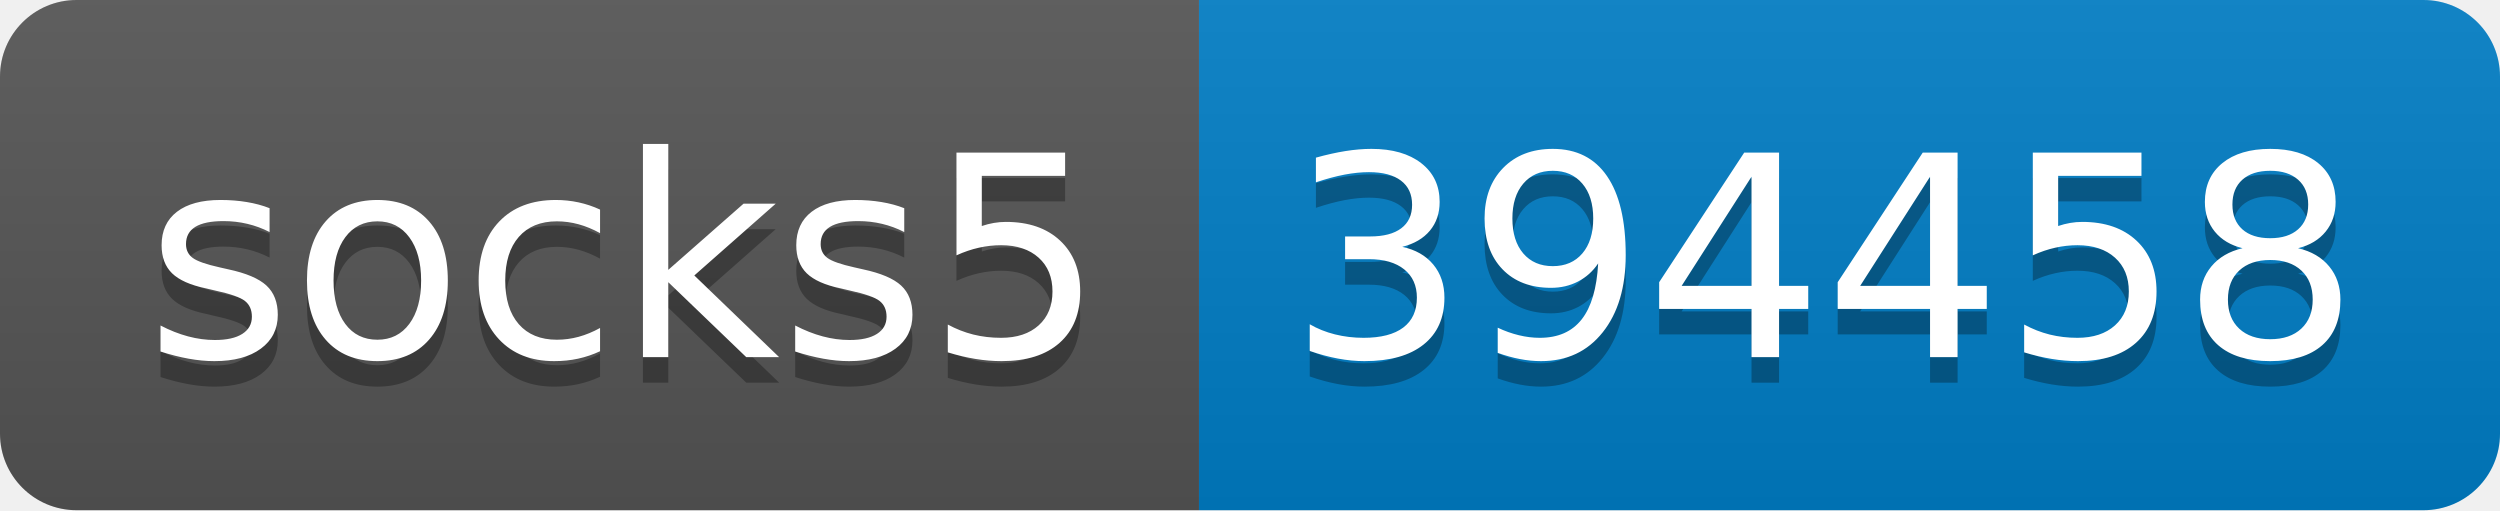
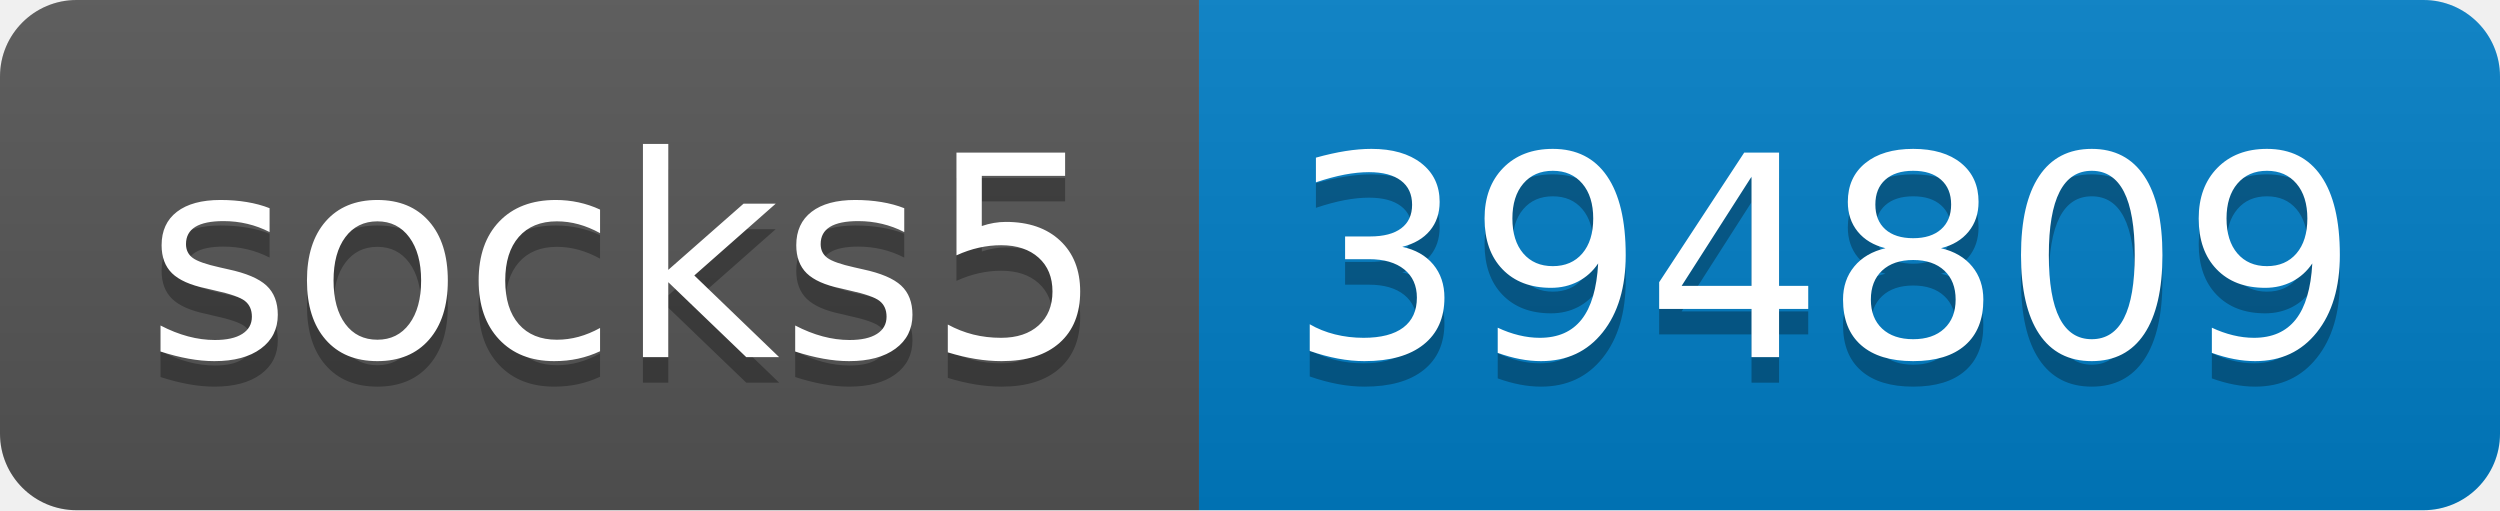
- <svg xmlns="http://www.w3.org/2000/svg" width="98" height="20" role="img" aria-label="socks5: 394458">
+ <svg xmlns="http://www.w3.org/2000/svg" width="98" height="20" role="img" aria-label="socks5: 394809">
  <linearGradient id="s" x2="0" y2="100%">
    <stop offset="0" stop-color="#bbb" stop-opacity=".1" />
    <stop offset="1" stop-opacity=".1" />
  </linearGradient>
  <clipPath id="r">
    <rect width="98" height="20" rx="3" fill="#fff" />
  </clipPath>
  <g clip-path="url(#r)">
    <rect width="47" height="20" fill="#555" />
    <rect x="47" width="51" height="20" fill="#007ec6" />
    <rect width="98" height="20" fill="url(#s)" />
  </g>
  <g fill="#fff" text-anchor="middle" font-family="Verdana,Geneva,DejaVu Sans,sans-serif" text-rendering="geometricPrecision" font-size="110">
    <text aria-hidden="true" x="245" y="150" fill="#010101" fill-opacity=".3" transform="scale(.1)" textLength="370">socks5</text>
    <text x="245" y="140" transform="scale(.1)" fill="#fff" textLength="370">socks5</text>
-     <text aria-hidden="true" x="715" y="150" fill="#010101" fill-opacity=".3" transform="scale(.1)" textLength="410">394458</text>
-     <text x="715" y="140" transform="scale(.1)" fill="#fff" textLength="410">394458</text>
+     <text aria-hidden="true" x="715" y="150" fill="#010101" fill-opacity=".3" transform="scale(.1)" textLength="410">394809</text>
+     <text x="715" y="140" transform="scale(.1)" fill="#fff" textLength="410">394809</text>
  </g>
</svg>
